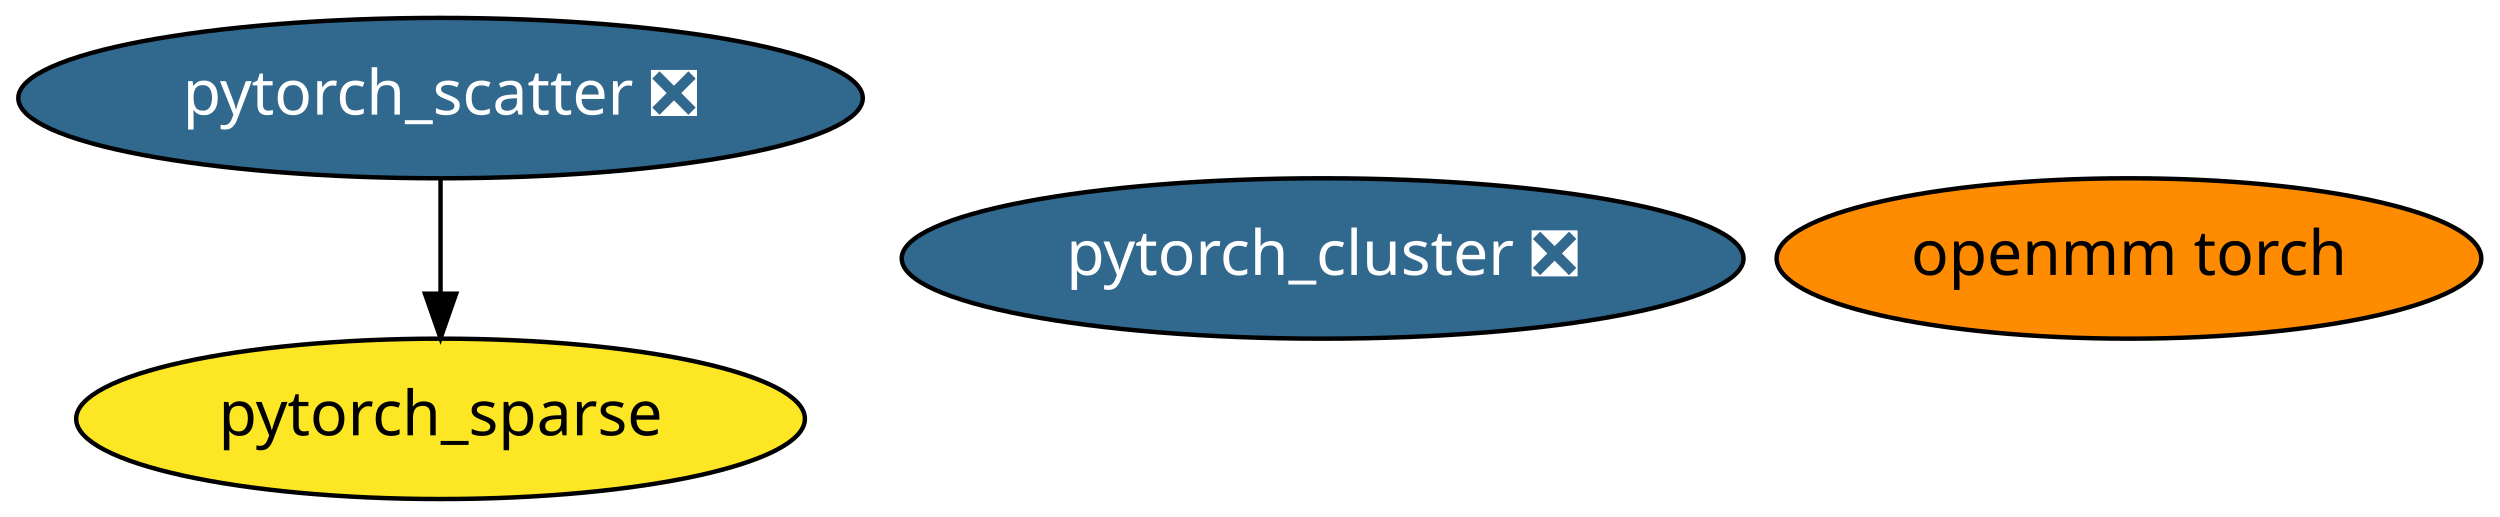
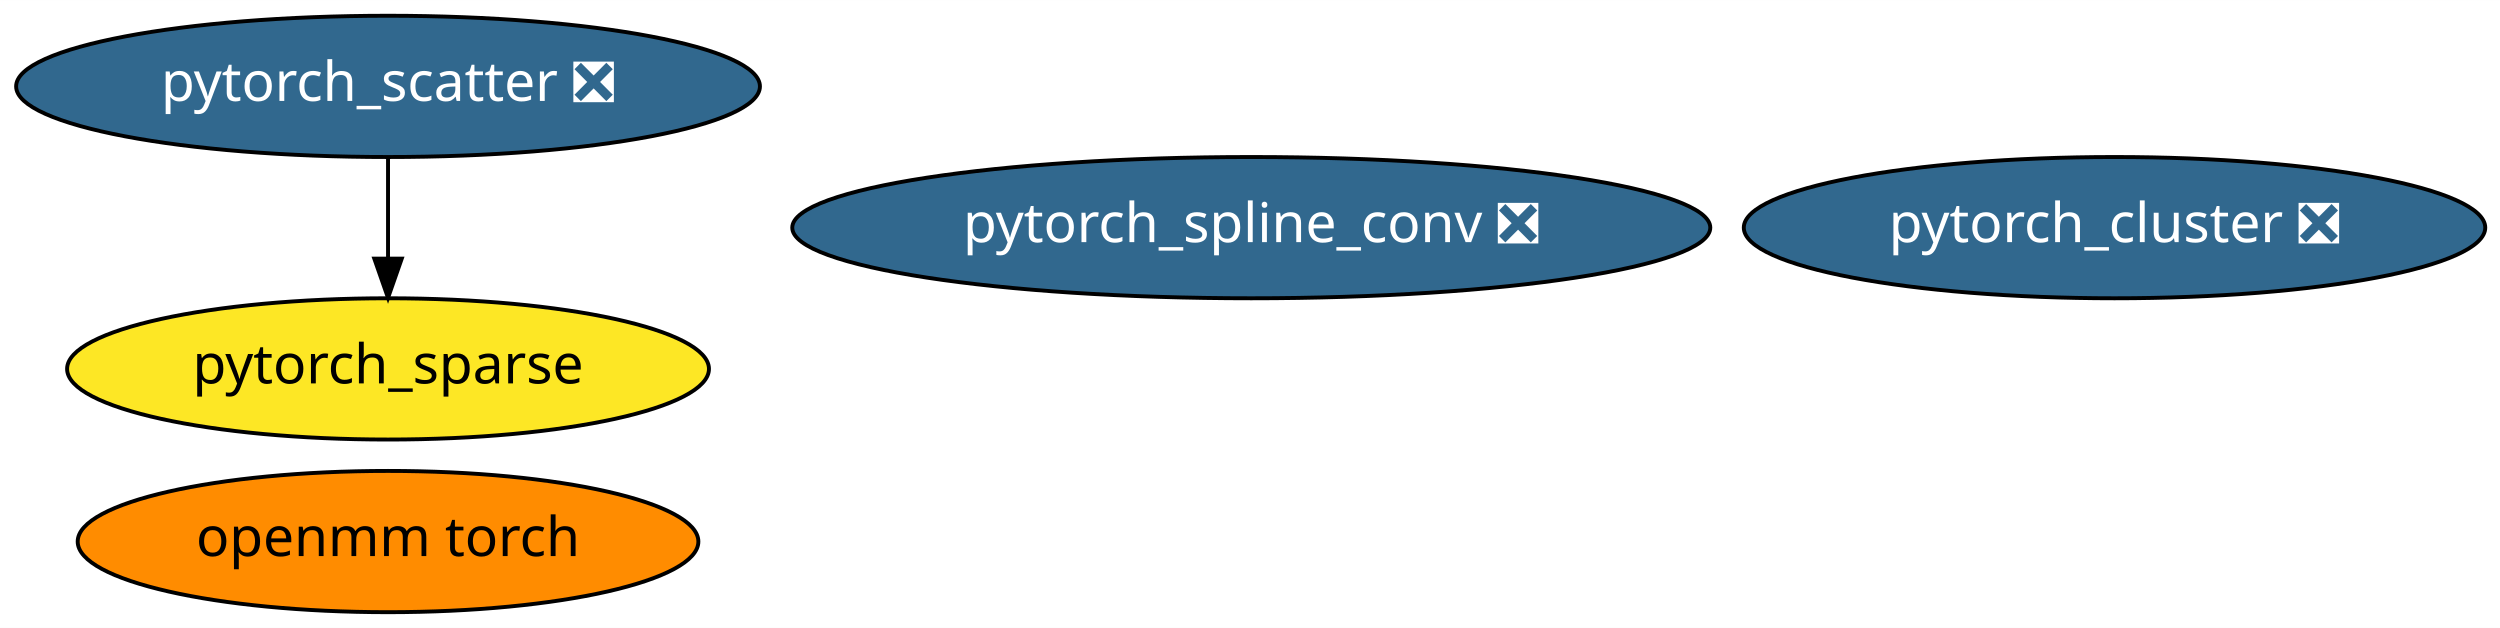
- <svg xmlns="http://www.w3.org/2000/svg" xmlns:xlink="http://www.w3.org/1999/xlink" width="561pt" height="116pt" viewBox="0.00 0.00 561.18 116.00">
-   <g id="graph0" class="graph" transform="scale(1 1) rotate(0) translate(4 112)">
-     <polygon fill="white" stroke="transparent" points="-4,4 -4,-112 557.18,-112 557.18,4 -4,4" />
+ <svg xmlns="http://www.w3.org/2000/svg" xmlns:xlink="http://www.w3.org/1999/xlink" width="637pt" height="160pt" viewBox="0.00 0.00 637.13 160.00">
+   <g id="graph0" class="graph" transform="scale(1 1) rotate(0) translate(4 156)">
+     <polygon fill="white" stroke="transparent" points="-4,4 -4,-156 633.13,-156 633.13,4 -4,4" />
    <g id="node1" class="node">
      <g id="a_node1">
        <a xlink:href="https://github.com/conda-forge/pytorch_cluster-feedstock/pull/10" xlink:title="pytorch_cluster ❎">
-           <ellipse fill="#31688e" stroke="black" cx="292.89" cy="-54" rx="94.48" ry="18" />
-           <text text-anchor="middle" x="292.89" y="-50.3" font-family="Times-Roman" font-size="14.00" fill="white">pytorch_cluster ❎</text>
+           <ellipse fill="#31688e" stroke="black" cx="534.89" cy="-98" rx="94.48" ry="18" />
+           <text text-anchor="middle" x="534.89" y="-94.3" font-family="Times-Roman" font-size="14.00" fill="white">pytorch_cluster ❎</text>
        </a>
      </g>
    </g>
    <g id="node2" class="node">
      <g id="a_node2">
        <a xlink:href="https://github.com/conda-forge/pytorch_scatter-feedstock/pull/11" xlink:title="pytorch_scatter ❎">
-           <ellipse fill="#31688e" stroke="black" cx="94.89" cy="-90" rx="94.78" ry="18" />
-           <text text-anchor="middle" x="94.89" y="-86.3" font-family="Times-Roman" font-size="14.00" fill="white">pytorch_scatter ❎</text>
+           <ellipse fill="#31688e" stroke="black" cx="94.89" cy="-134" rx="94.78" ry="18" />
+           <text text-anchor="middle" x="94.89" y="-130.3" font-family="Times-Roman" font-size="14.00" fill="white">pytorch_scatter ❎</text>
        </a>
      </g>
    </g>
-     <g id="node3" class="node">
-       <g id="a_node3">
+     <g id="node4" class="node">
+       <g id="a_node4">
        <a xlink:href="https://github.com/conda-forge/pytorch_sparse-feedstock" xlink:title="pytorch_sparse">
-           <ellipse fill="#fde725" stroke="black" cx="94.89" cy="-18" rx="81.79" ry="18" />
-           <text text-anchor="middle" x="94.89" y="-14.3" font-family="Times-Roman" font-size="14.00">pytorch_sparse</text>
+           <ellipse fill="#fde725" stroke="black" cx="94.89" cy="-62" rx="81.79" ry="18" />
+           <text text-anchor="middle" x="94.89" y="-58.3" font-family="Times-Roman" font-size="14.00">pytorch_sparse</text>
        </a>
      </g>
    </g>
    <g id="edge1" class="edge">
-       <path fill="none" stroke="black" d="M94.89,-71.7C94.89,-63.98 94.89,-54.71 94.89,-46.11" />
-       <polygon fill="black" stroke="black" points="98.39,-46.1 94.89,-36.1 91.39,-46.1 98.39,-46.1" />
+       <path fill="none" stroke="black" d="M94.89,-115.7C94.89,-107.98 94.89,-98.71 94.89,-90.11" />
+       <polygon fill="black" stroke="black" points="98.39,-90.1 94.89,-80.1 91.39,-90.1 98.39,-90.1" />
    </g>
-     <g id="node4" class="node">
-       <g id="a_node4">
+     <g id="node3" class="node">
+       <g id="a_node3">
+         <a xlink:href="https://github.com/conda-forge/pytorch_spline_conv-feedstock/pull/11" xlink:title="pytorch_spline_conv ❎">
+           <ellipse fill="#31688e" stroke="black" cx="314.89" cy="-98" rx="116.98" ry="18" />
+           <text text-anchor="middle" x="314.89" y="-94.3" font-family="Times-Roman" font-size="14.00" fill="white">pytorch_spline_conv ❎</text>
+         </a>
+       </g>
+     </g>
+     <g id="node5" class="node">
+       <g id="a_node5">
        <a xlink:href="https://github.com/conda-forge/openmm-torch-feedstock" xlink:title="openmm torch">
-           <ellipse fill="#ff8c00" stroke="black" cx="473.89" cy="-54" rx="79.09" ry="18" />
-           <text text-anchor="middle" x="473.89" y="-50.3" font-family="Times-Roman" font-size="14.00">openmm torch</text>
+           <ellipse fill="#ff8c00" stroke="black" cx="94.89" cy="-18" rx="79.09" ry="18" />
+           <text text-anchor="middle" x="94.89" y="-14.3" font-family="Times-Roman" font-size="14.00">openmm torch</text>
        </a>
      </g>
    </g>
  </g>
</svg>
